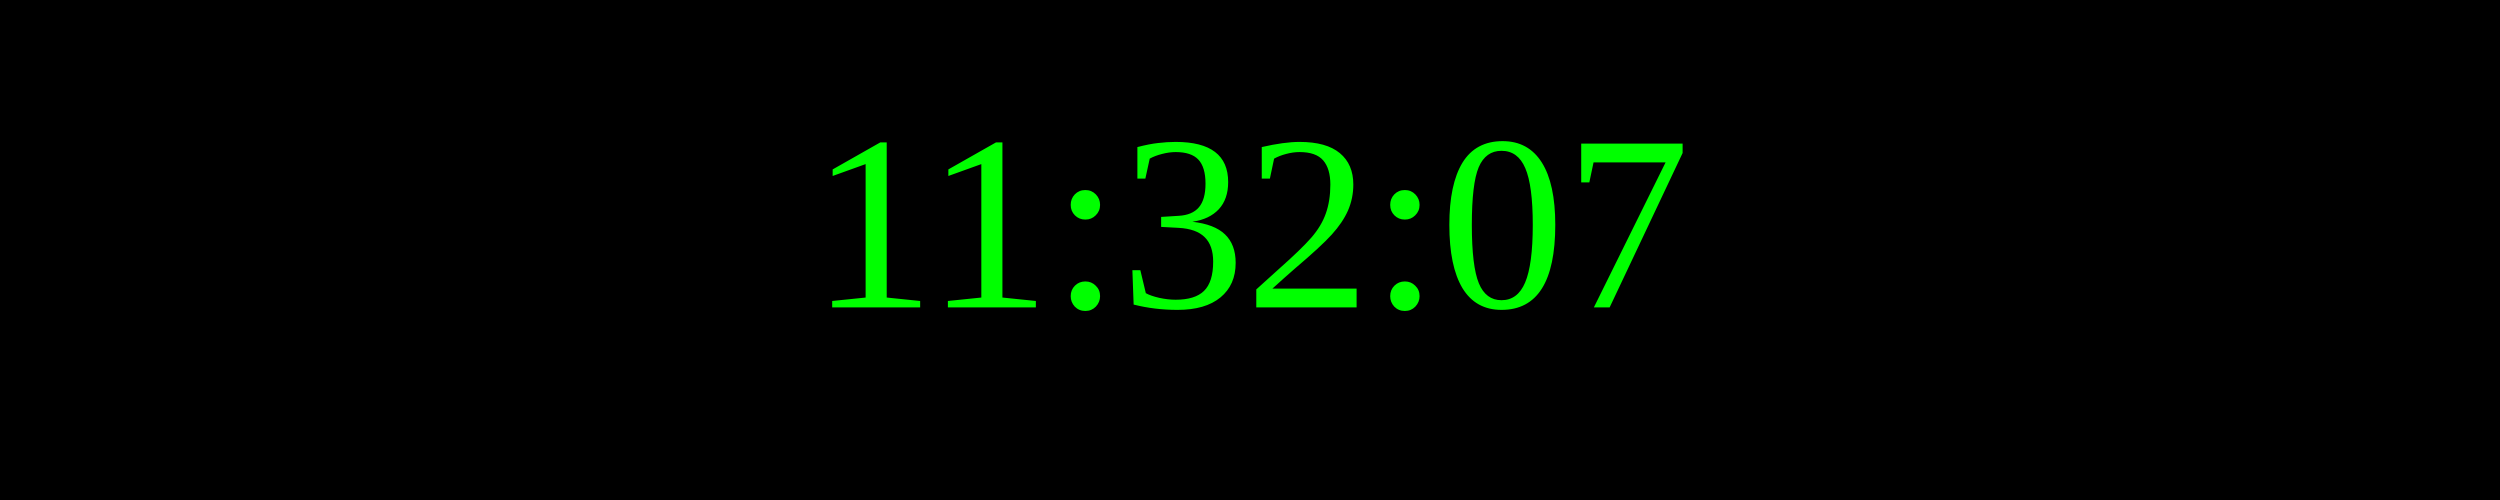
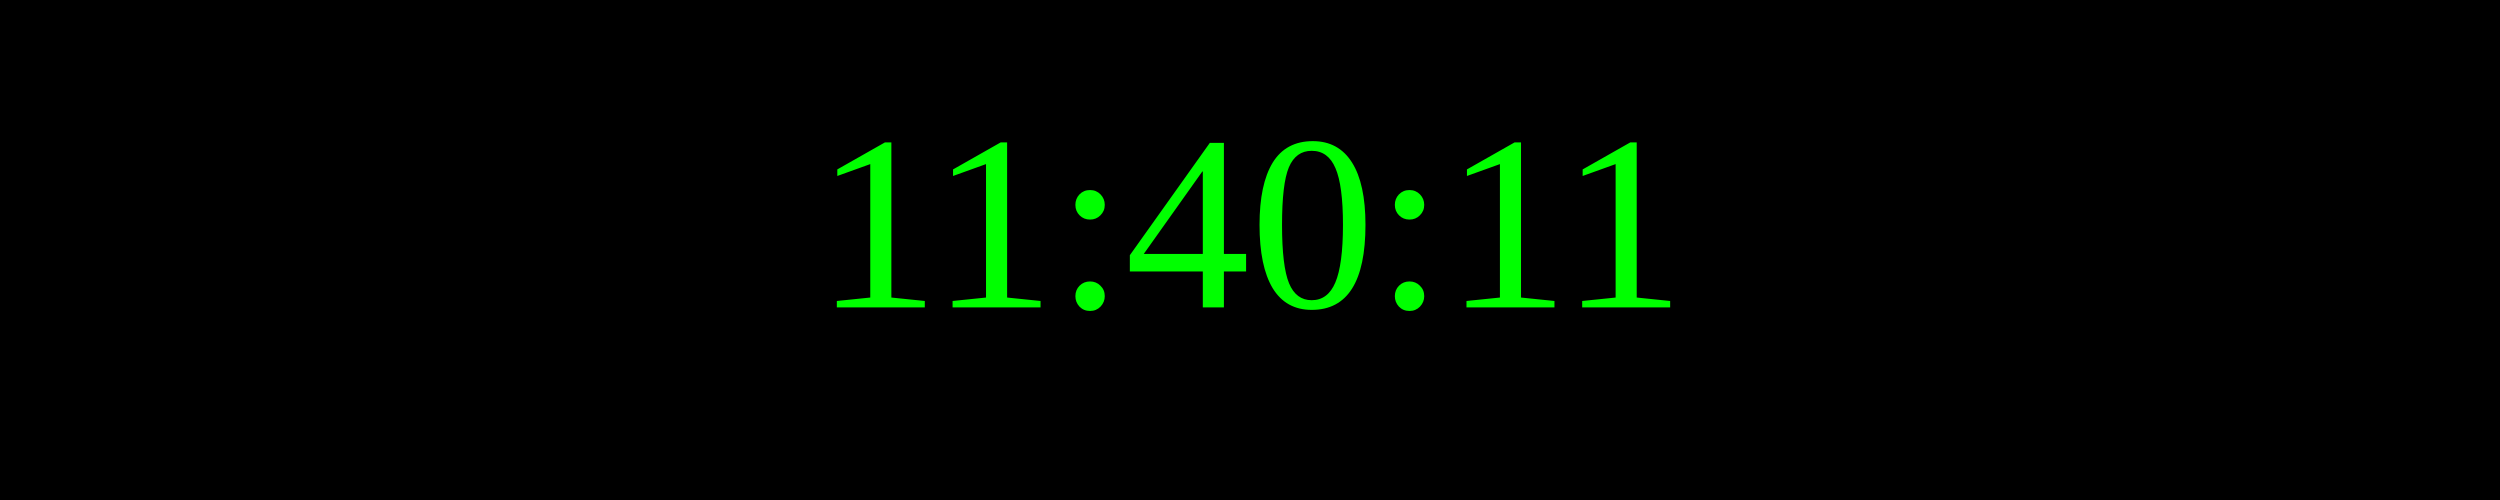
<svg xmlns="http://www.w3.org/2000/svg" width="250" height="50">
  <rect width="100%" height="100%" fill="black" />
  <text x="50%" y="50%" font-size="25" fill="lime" text-anchor="middle" dominant-baseline="middle">
- 11:32:07
+ 11:40:11
</text>
</svg>
